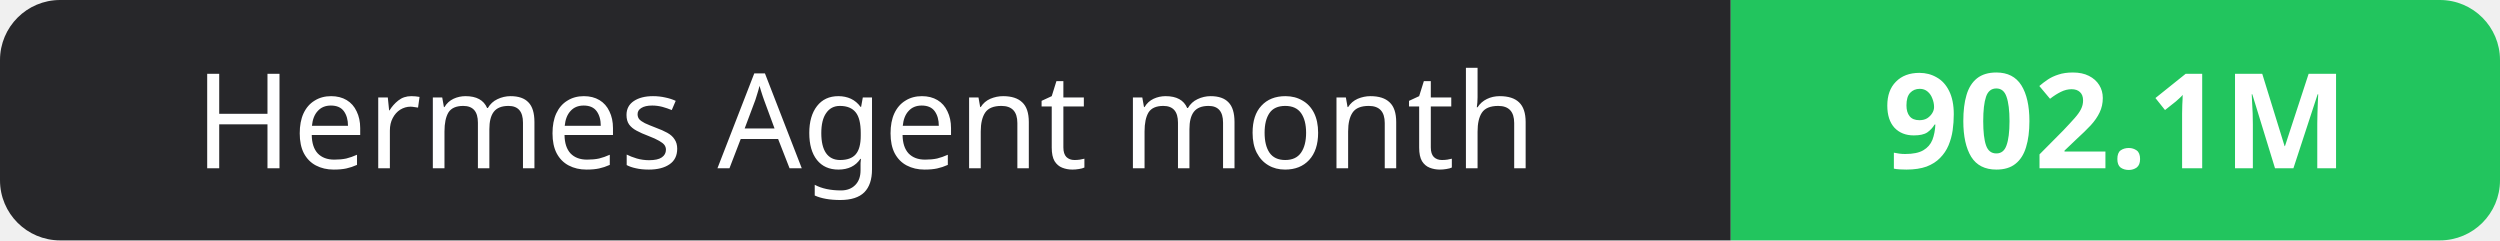
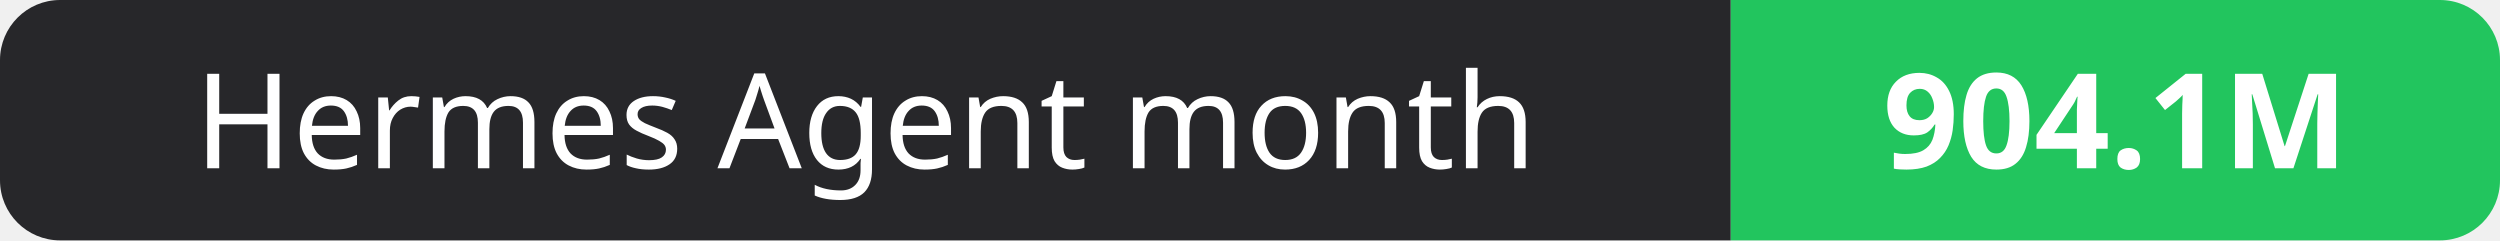
- <svg xmlns="http://www.w3.org/2000/svg" width="208" height="20" role="img" aria-label="Hermes Agent month: 902.1M">
+ <svg xmlns="http://www.w3.org/2000/svg" width="208" height="20" role="img" aria-label="Hermes Agent month: 904.1M">
  <clipPath id="r">
    <rect width="208" height="20" rx="5" fill="#fff" />
  </clipPath>
  <g clip-path="url(#r)">
    <rect width="144" height="20" fill="#27272a" />
    <rect x="144" width="64" height="20" fill="#22c55e" />
  </g>
  <g fill="#fff" text-anchor="middle" font-family="Verdana,Geneva,sans-serif" font-size="11">
    <text x="72.0" y="14">Hermes Agent month</text>
-     <text x="176.0" y="14" font-weight="700">902.1M</text>
+     <text x="176.0" y="14" font-weight="700">904.1M</text>
  </g>
</svg>
